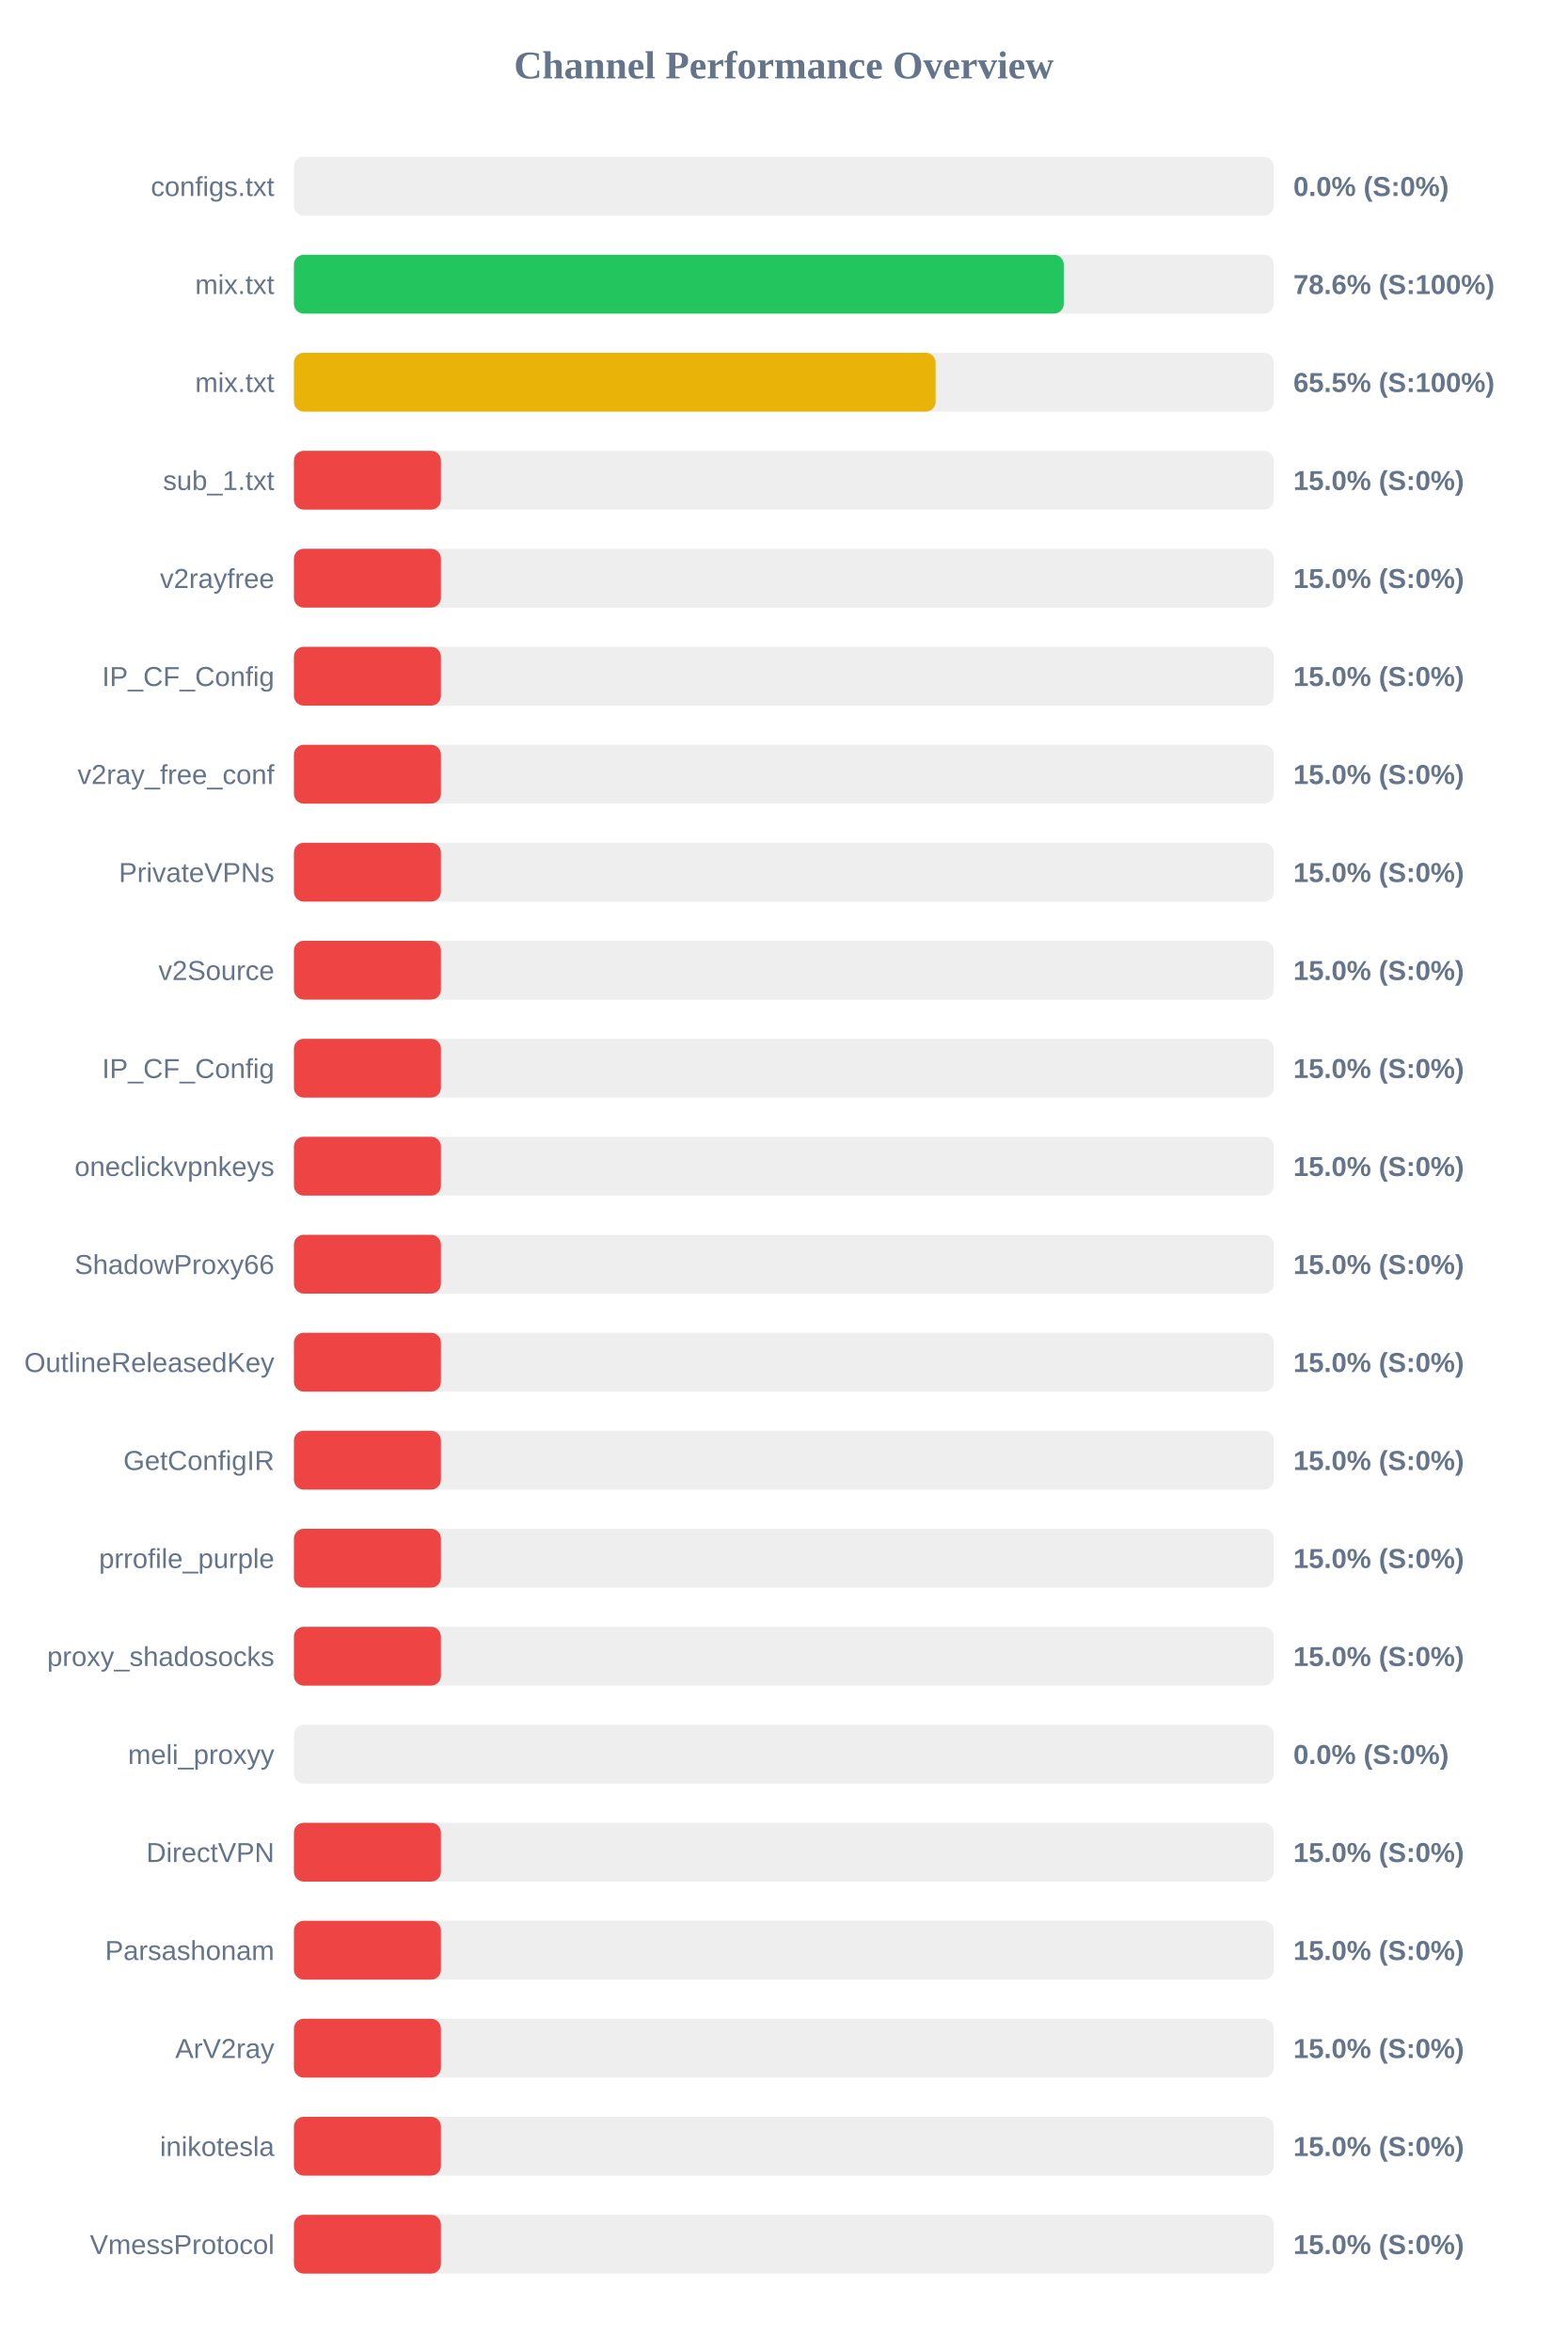
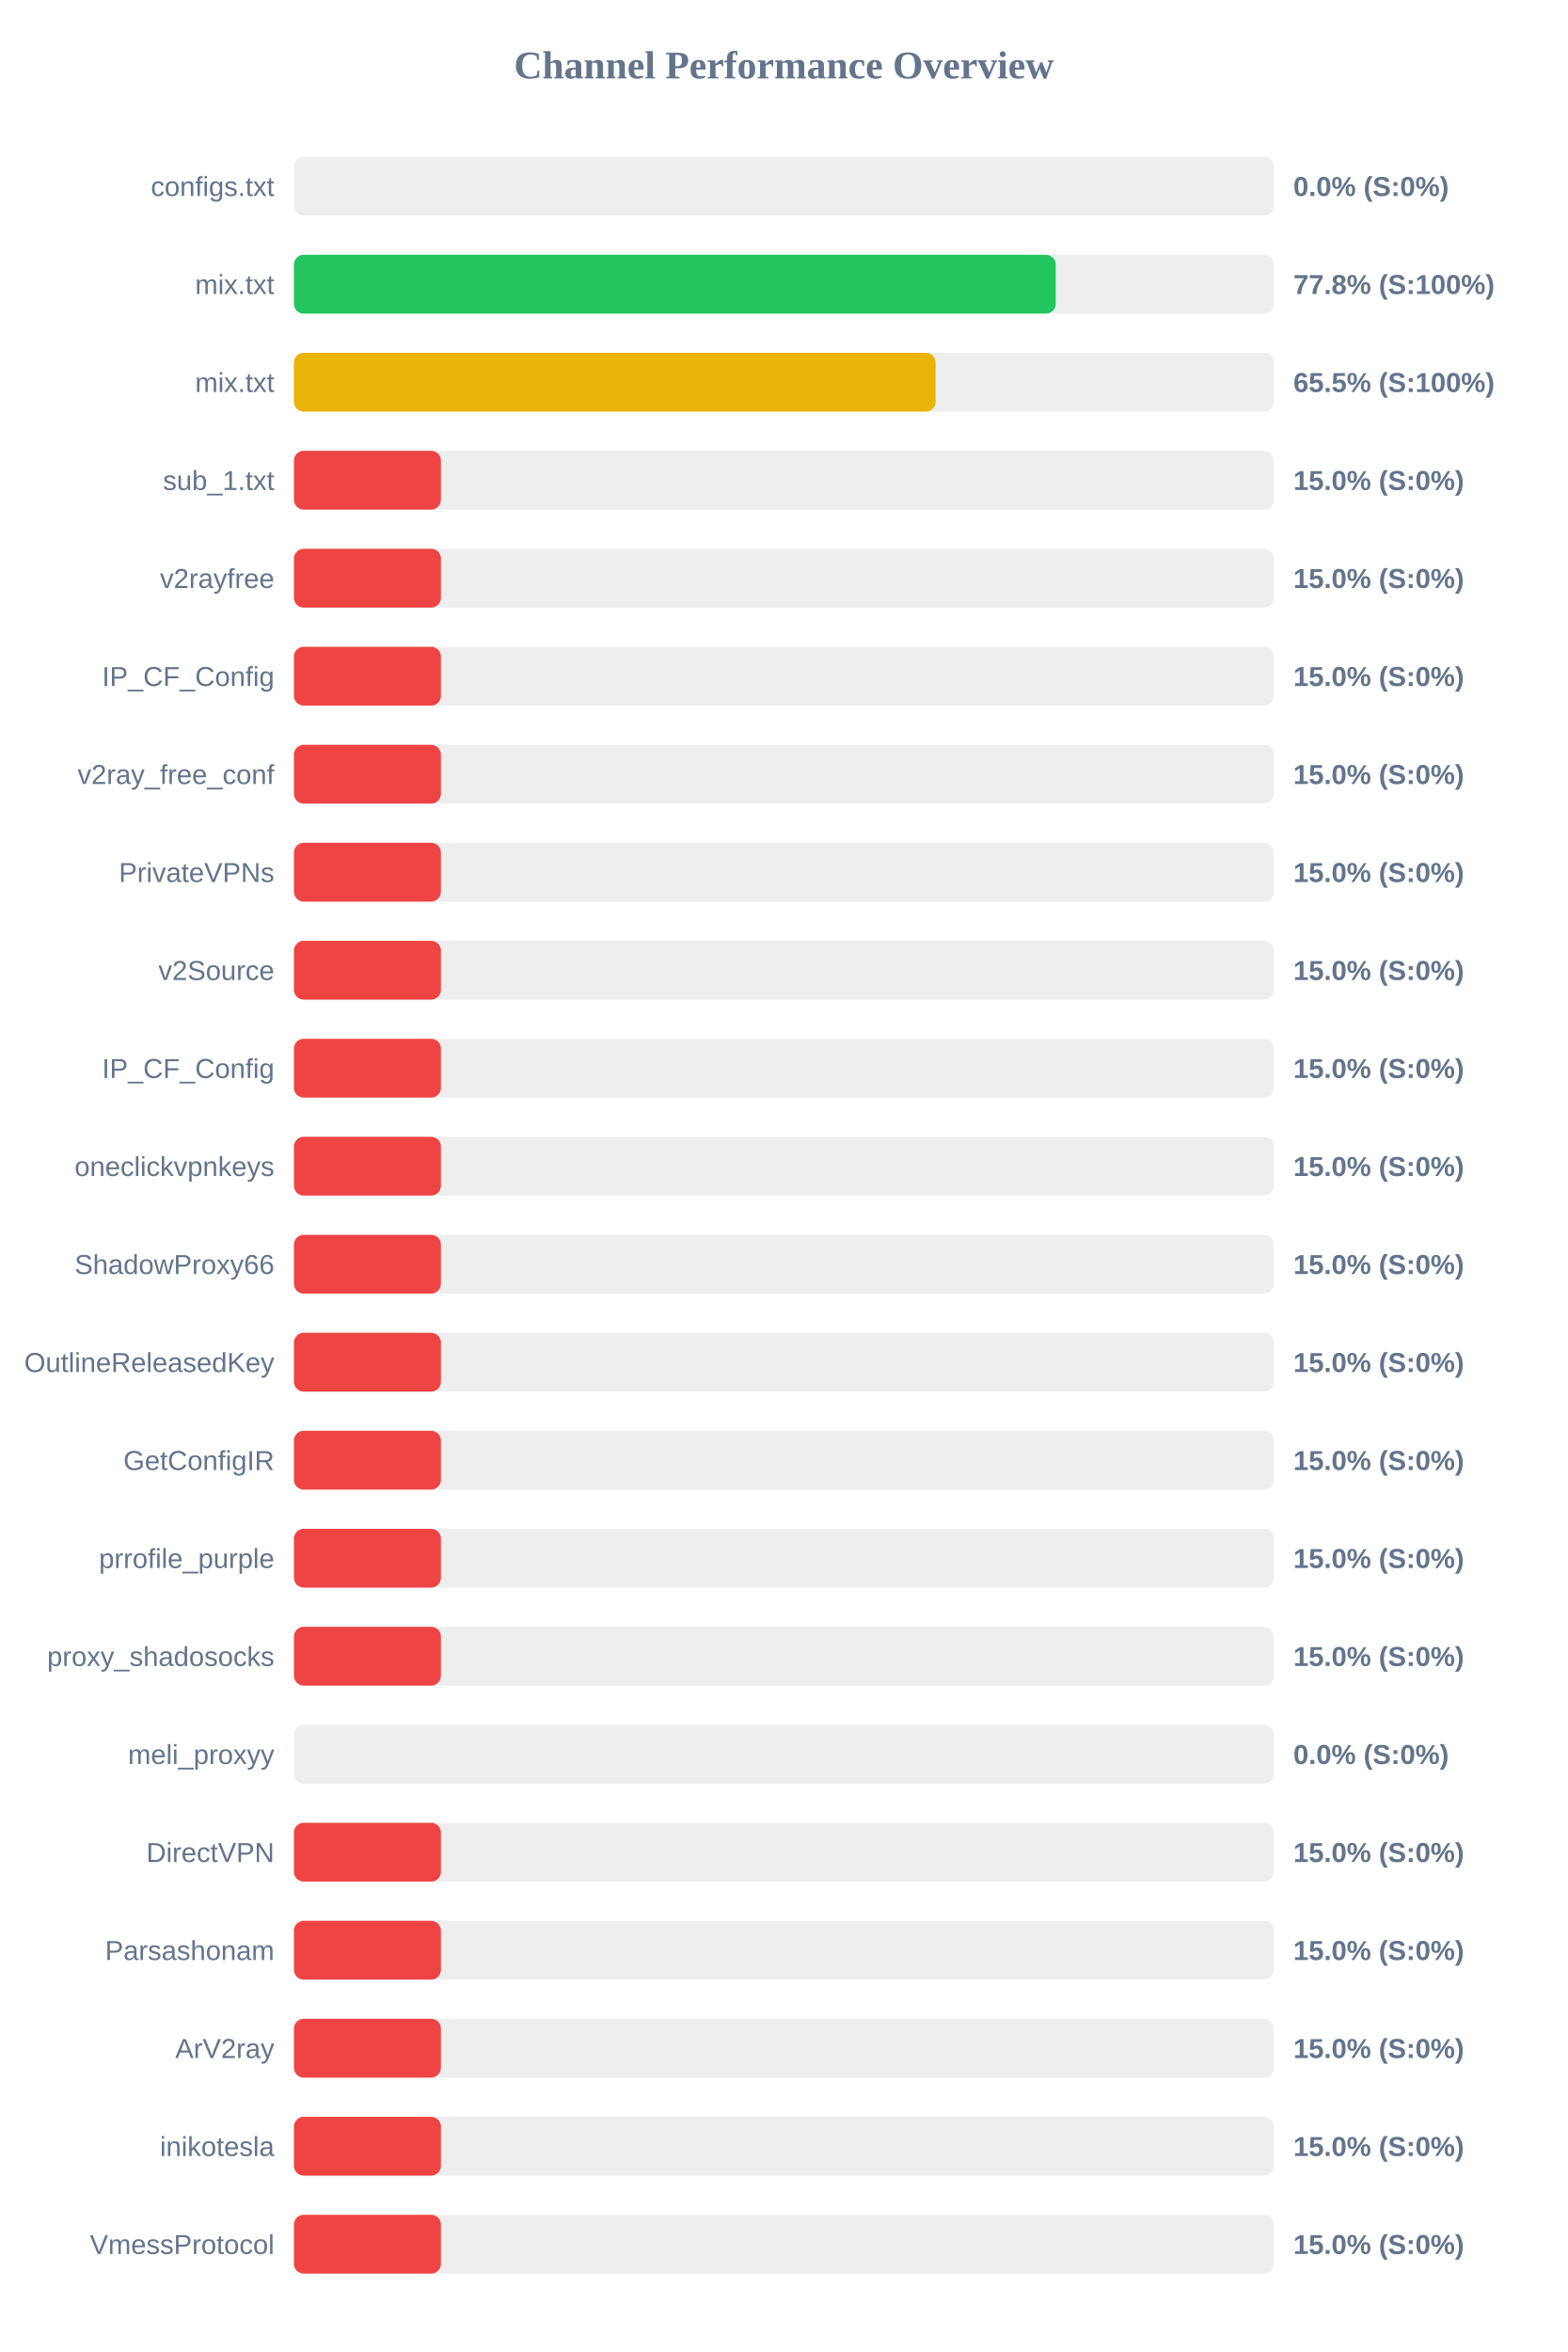
<svg xmlns="http://www.w3.org/2000/svg" width="800" height="1200" version="1.1">
  <style>
        .row { font: 14px Arial; fill: #64748b; }
        .score { font: bold 14px Arial; fill: #64748b; }
    </style>
  <text x="400" y="40" text-anchor="middle" font-size="20px" font-weight="bold" fill="#64748b">Channel Performance Overview</text>
  <rect x="150" y="80" width="500" height="30" fill="#eee" rx="5" />
  <rect x="150" y="80" width="0.0" height="30" fill="#ef4444" rx="5" />
  <text x="140" y="100" text-anchor="end" class="row">configs.txt</text>
  <text x="660" y="100" text-anchor="start" class="score">0.0% (S:0%)</text>
  <rect x="150" y="130" width="500" height="30" fill="#eee" rx="5" />
-   <rect x="150" y="130" width="392.85" height="30" fill="#22c55e" rx="5" />
+   <rect x="150" y="130" width="388.75" height="30" fill="#22c55e" rx="5" />
  <text x="140" y="150" text-anchor="end" class="row">mix.txt</text>
-   <text x="660" y="150" text-anchor="start" class="score">78.6% (S:100%)</text>
+   <text x="660" y="150" text-anchor="start" class="score">77.8% (S:100%)</text>
  <rect x="150" y="180" width="500" height="30" fill="#eee" rx="5" />
  <rect x="150" y="180" width="327.45" height="30" fill="#eab308" rx="5" />
  <text x="140" y="200" text-anchor="end" class="row">mix.txt</text>
  <text x="660" y="200" text-anchor="start" class="score">65.5% (S:100%)</text>
  <rect x="150" y="230" width="500" height="30" fill="#eee" rx="5" />
  <rect x="150" y="230" width="75.0" height="30" fill="#ef4444" rx="5" />
  <text x="140" y="250" text-anchor="end" class="row">sub_1.txt</text>
  <text x="660" y="250" text-anchor="start" class="score">15.0% (S:0%)</text>
  <rect x="150" y="280" width="500" height="30" fill="#eee" rx="5" />
  <rect x="150" y="280" width="75.0" height="30" fill="#ef4444" rx="5" />
  <text x="140" y="300" text-anchor="end" class="row">v2rayfree</text>
  <text x="660" y="300" text-anchor="start" class="score">15.0% (S:0%)</text>
  <rect x="150" y="330" width="500" height="30" fill="#eee" rx="5" />
  <rect x="150" y="330" width="75.0" height="30" fill="#ef4444" rx="5" />
  <text x="140" y="350" text-anchor="end" class="row">IP_CF_Config</text>
  <text x="660" y="350" text-anchor="start" class="score">15.0% (S:0%)</text>
  <rect x="150" y="380" width="500" height="30" fill="#eee" rx="5" />
  <rect x="150" y="380" width="75.0" height="30" fill="#ef4444" rx="5" />
  <text x="140" y="400" text-anchor="end" class="row">v2ray_free_conf</text>
  <text x="660" y="400" text-anchor="start" class="score">15.0% (S:0%)</text>
  <rect x="150" y="430" width="500" height="30" fill="#eee" rx="5" />
  <rect x="150" y="430" width="75.0" height="30" fill="#ef4444" rx="5" />
  <text x="140" y="450" text-anchor="end" class="row">PrivateVPNs</text>
  <text x="660" y="450" text-anchor="start" class="score">15.0% (S:0%)</text>
  <rect x="150" y="480" width="500" height="30" fill="#eee" rx="5" />
  <rect x="150" y="480" width="75.0" height="30" fill="#ef4444" rx="5" />
  <text x="140" y="500" text-anchor="end" class="row">v2Source</text>
  <text x="660" y="500" text-anchor="start" class="score">15.0% (S:0%)</text>
  <rect x="150" y="530" width="500" height="30" fill="#eee" rx="5" />
  <rect x="150" y="530" width="75.0" height="30" fill="#ef4444" rx="5" />
  <text x="140" y="550" text-anchor="end" class="row">IP_CF_Config</text>
  <text x="660" y="550" text-anchor="start" class="score">15.0% (S:0%)</text>
  <rect x="150" y="580" width="500" height="30" fill="#eee" rx="5" />
  <rect x="150" y="580" width="75.0" height="30" fill="#ef4444" rx="5" />
  <text x="140" y="600" text-anchor="end" class="row">oneclickvpnkeys</text>
  <text x="660" y="600" text-anchor="start" class="score">15.0% (S:0%)</text>
  <rect x="150" y="630" width="500" height="30" fill="#eee" rx="5" />
  <rect x="150" y="630" width="75.0" height="30" fill="#ef4444" rx="5" />
  <text x="140" y="650" text-anchor="end" class="row">ShadowProxy66</text>
  <text x="660" y="650" text-anchor="start" class="score">15.0% (S:0%)</text>
  <rect x="150" y="680" width="500" height="30" fill="#eee" rx="5" />
  <rect x="150" y="680" width="75.0" height="30" fill="#ef4444" rx="5" />
  <text x="140" y="700" text-anchor="end" class="row">OutlineReleasedKey</text>
  <text x="660" y="700" text-anchor="start" class="score">15.0% (S:0%)</text>
  <rect x="150" y="730" width="500" height="30" fill="#eee" rx="5" />
  <rect x="150" y="730" width="75.0" height="30" fill="#ef4444" rx="5" />
  <text x="140" y="750" text-anchor="end" class="row">GetConfigIR</text>
  <text x="660" y="750" text-anchor="start" class="score">15.0% (S:0%)</text>
  <rect x="150" y="780" width="500" height="30" fill="#eee" rx="5" />
  <rect x="150" y="780" width="75.0" height="30" fill="#ef4444" rx="5" />
  <text x="140" y="800" text-anchor="end" class="row">prrofile_purple</text>
  <text x="660" y="800" text-anchor="start" class="score">15.0% (S:0%)</text>
  <rect x="150" y="830" width="500" height="30" fill="#eee" rx="5" />
  <rect x="150" y="830" width="75.0" height="30" fill="#ef4444" rx="5" />
  <text x="140" y="850" text-anchor="end" class="row">proxy_shadosocks</text>
  <text x="660" y="850" text-anchor="start" class="score">15.0% (S:0%)</text>
  <rect x="150" y="880" width="500" height="30" fill="#eee" rx="5" />
  <rect x="150" y="880" width="0.0" height="30" fill="#ef4444" rx="5" />
  <text x="140" y="900" text-anchor="end" class="row">meli_proxyy</text>
  <text x="660" y="900" text-anchor="start" class="score">0.0% (S:0%)</text>
  <rect x="150" y="930" width="500" height="30" fill="#eee" rx="5" />
  <rect x="150" y="930" width="75.0" height="30" fill="#ef4444" rx="5" />
  <text x="140" y="950" text-anchor="end" class="row">DirectVPN</text>
  <text x="660" y="950" text-anchor="start" class="score">15.0% (S:0%)</text>
  <rect x="150" y="980" width="500" height="30" fill="#eee" rx="5" />
  <rect x="150" y="980" width="75.0" height="30" fill="#ef4444" rx="5" />
  <text x="140" y="1000" text-anchor="end" class="row">Parsashonam</text>
  <text x="660" y="1000" text-anchor="start" class="score">15.0% (S:0%)</text>
  <rect x="150" y="1030" width="500" height="30" fill="#eee" rx="5" />
  <rect x="150" y="1030" width="75.0" height="30" fill="#ef4444" rx="5" />
  <text x="140" y="1050" text-anchor="end" class="row">ArV2ray</text>
  <text x="660" y="1050" text-anchor="start" class="score">15.0% (S:0%)</text>
  <rect x="150" y="1080" width="500" height="30" fill="#eee" rx="5" />
  <rect x="150" y="1080" width="75.0" height="30" fill="#ef4444" rx="5" />
  <text x="140" y="1100" text-anchor="end" class="row">inikotesla</text>
  <text x="660" y="1100" text-anchor="start" class="score">15.0% (S:0%)</text>
  <rect x="150" y="1130" width="500" height="30" fill="#eee" rx="5" />
  <rect x="150" y="1130" width="75.0" height="30" fill="#ef4444" rx="5" />
  <text x="140" y="1150" text-anchor="end" class="row">VmessProtocol</text>
  <text x="660" y="1150" text-anchor="start" class="score">15.0% (S:0%)</text>
</svg>
